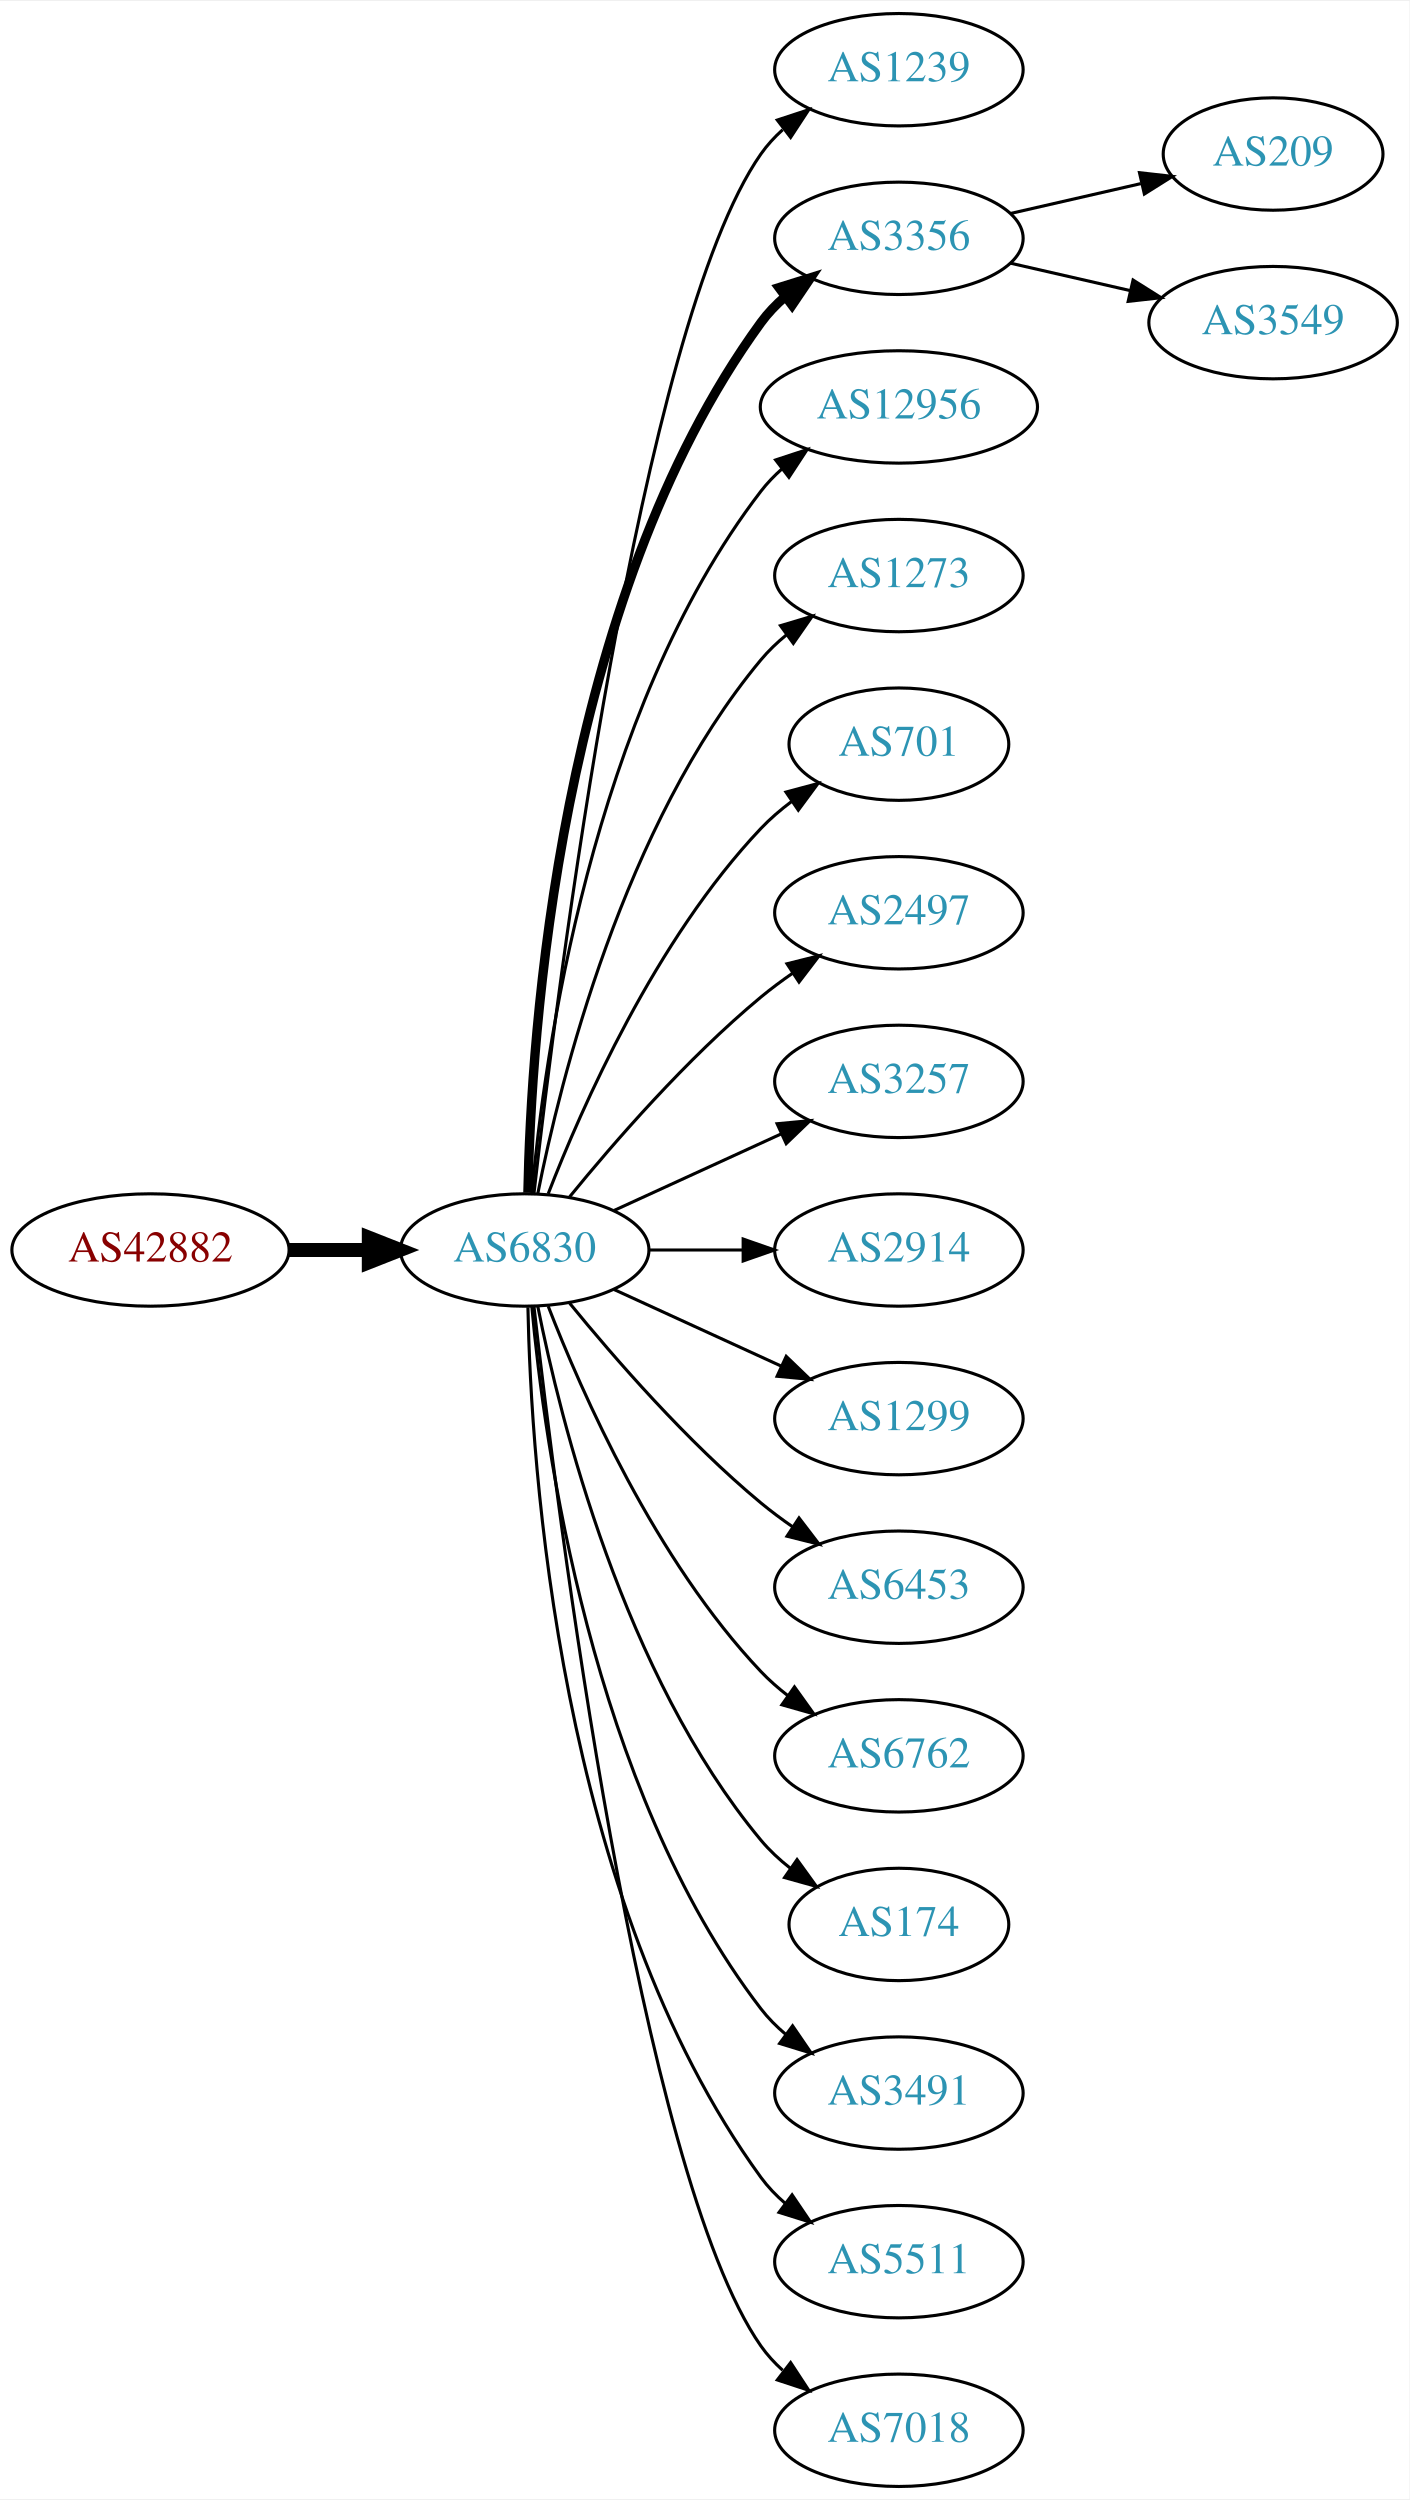
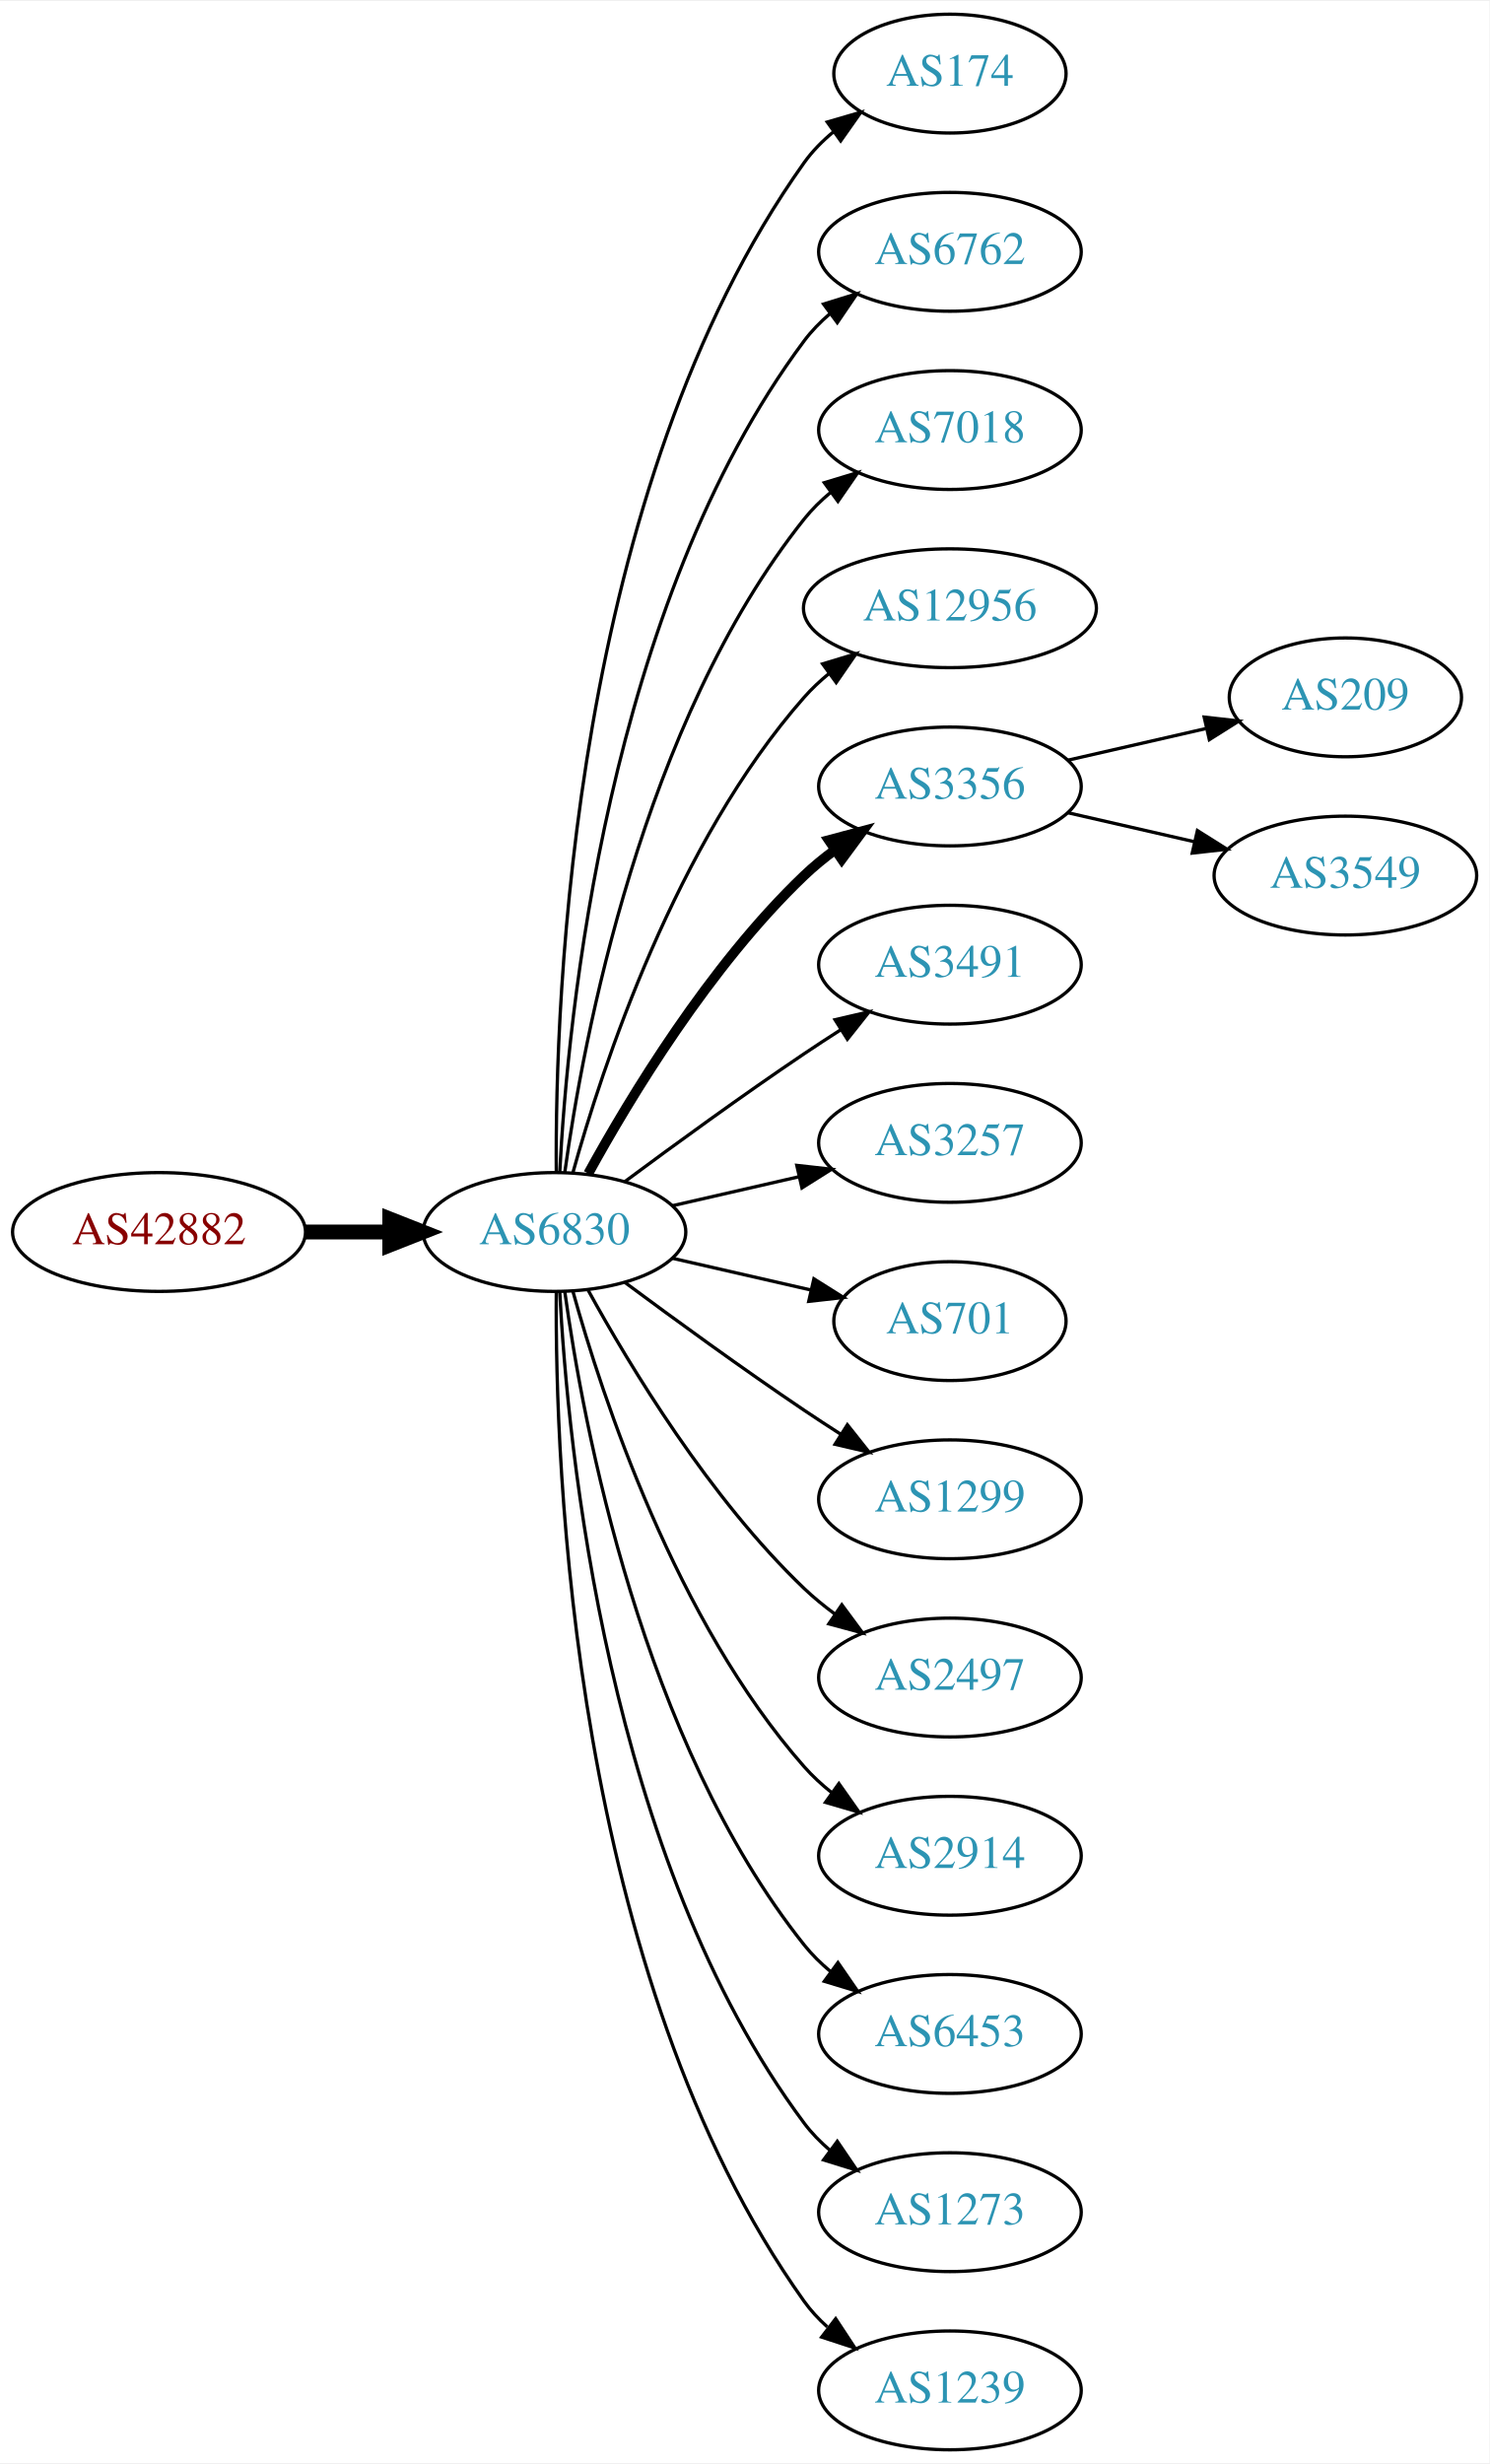
- <svg xmlns="http://www.w3.org/2000/svg" xmlns:xlink="http://www.w3.org/1999/xlink" width="451pt" height="800pt" viewBox="0.00 0.00 451.37 800.00">
-   <g id="graph0" class="graph" transform="scale(1 1) rotate(0) translate(4 796)">
-     <polygon fill="white" stroke="none" points="-4,4 -4,-796 447.37,-796 447.37,4 -4,4" />
+ <svg xmlns="http://www.w3.org/2000/svg" xmlns:xlink="http://www.w3.org/1999/xlink" width="451pt" height="746pt" viewBox="0.00 0.00 451.37 746.00">
+   <g id="graph0" class="graph" transform="scale(1 1) rotate(0) translate(4 742)">
+     <polygon fill="white" stroke="none" points="-4,4 -4,-742 447.37,-742 447.37,4 -4,4" />
    <g id="node1" class="node">
      <g id="a_node1">
        <a xlink:href="/asn/42882" xlink:title="AS42882 ~ SysUP OG [AT]">
-           <ellipse fill="#ffffff" stroke="black" cx="44.196" cy="-396" rx="44.393" ry="18" />
-           <text text-anchor="middle" x="44.196" y="-392.3" font-family="Times,serif" font-size="14.00" fill="#880000">AS42882</text>
+           <ellipse fill="#ffffff" stroke="black" cx="44.196" cy="-369" rx="44.393" ry="18" />
+           <text text-anchor="middle" x="44.196" y="-365.3" font-family="Times,serif" font-size="14.00" fill="#880000">AS42882</text>
        </a>
      </g>
    </g>
    <g id="node2" class="node">
      <g id="a_node2">
        <a xlink:href="/asn/6830" xlink:title="AS6830 ~ LGI-UPC [AT]">
-           <ellipse fill="#ffffff" stroke="black" cx="164.039" cy="-396" rx="39.794" ry="18" />
-           <text text-anchor="middle" x="164.039" y="-392.3" font-family="Times,serif" font-size="14.00" fill="#2c94b3">AS6830</text>
+           <ellipse fill="#ffffff" stroke="black" cx="164.039" cy="-369" rx="39.794" ry="18" />
+           <text text-anchor="middle" x="164.039" y="-365.3" font-family="Times,serif" font-size="14.00" fill="#2c94b3">AS6830</text>
        </a>
      </g>
    </g>
    <g id="edge1" class="edge">
-       <path fill="none" stroke="black" stroke-width="4.5" d="M88.407,-396C96.72,-396 105.482,-396 113.965,-396" />
-       <polygon fill="black" stroke="black" stroke-width="4.5" points="114.123,-399.938 124.123,-396 114.123,-392.063 114.123,-399.938" />
+       <path fill="none" stroke="black" stroke-width="4.5" d="M88.407,-369C96.72,-369 105.482,-369 113.965,-369" />
+       <polygon fill="black" stroke="black" stroke-width="4.5" points="114.123,-372.938 124.123,-369 114.123,-365.063 114.123,-372.938" />
    </g>
    <g id="node3" class="node">
      <g id="a_node3">
-         <a xlink:href="/asn/1239" xlink:title="AS1239 ~ Sprint [US]">
-           <ellipse fill="#ffffff" stroke="black" cx="283.881" cy="-774" rx="39.794" ry="18" />
-           <text text-anchor="middle" x="283.881" y="-770.3" font-family="Times,serif" font-size="14.00" fill="#2c94b3">AS1239</text>
+         <a xlink:href="/asn/174" xlink:title="AS174 ~ Cogent Communications [US]">
+           <ellipse fill="#ffffff" stroke="black" cx="283.881" cy="-720" rx="35.194" ry="18" />
+           <text text-anchor="middle" x="283.881" y="-716.3" font-family="Times,serif" font-size="14.00" fill="#2c94b3">AS174</text>
        </a>
      </g>
    </g>
    <g id="edge2" class="edge">
-       <path fill="none" stroke="black" d="M167.009,-414.101C174.237,-477.928 200.915,-691.628 239.685,-747 241.663,-749.825 244.041,-752.416 246.652,-754.779" />
-       <polygon fill="black" stroke="black" points="244.945,-757.881 255.01,-761.188 249.204,-752.326 244.945,-757.881" />
+       <path fill="none" stroke="black" d="M164.587,-387.063C164.168,-439.503 169.322,-594.293 239.685,-693 242.168,-696.484 245.256,-699.615 248.63,-702.402" />
+       <polygon fill="black" stroke="black" points="246.702,-705.326 256.875,-708.287 250.769,-699.629 246.702,-705.326" />
    </g>
    <g id="node4" class="node">
      <g id="a_node4">
-         <a xlink:href="/asn/3356" xlink:title="AS3356 ~ Level 3 Parent, LLC [US]">
-           <ellipse fill="#ffffff" stroke="black" cx="283.881" cy="-720" rx="39.794" ry="18" />
-           <text text-anchor="middle" x="283.881" y="-716.3" font-family="Times,serif" font-size="14.00" fill="#2c94b3">AS3356</text>
+         <a xlink:href="/asn/6762" xlink:title="AS6762 ~ TELECOM ITALIA SPARKLE S.p.A. [IT]">
+           <ellipse fill="#ffffff" stroke="black" cx="283.881" cy="-666" rx="39.794" ry="18" />
+           <text text-anchor="middle" x="283.881" y="-662.3" font-family="Times,serif" font-size="14.00" fill="#2c94b3">AS6762</text>
        </a>
      </g>
    </g>
    <g id="edge3" class="edge">
-       <path fill="none" stroke="black" stroke-width="3" d="M165.071,-414.337C166.044,-464.079 174.763,-603.806 239.685,-693 241.897,-696.039 244.565,-698.813 247.477,-701.326" />
-       <polygon fill="black" stroke="black" stroke-width="3" points="245.495,-704.214 255.608,-707.373 249.672,-698.597 245.495,-704.214" />
+       <path fill="none" stroke="black" d="M165.63,-387.023C168.007,-433.412 179.925,-558.893 239.685,-639 241.933,-642.013 244.624,-644.769 247.551,-647.272" />
+       <polygon fill="black" stroke="black" points="245.582,-650.169 255.702,-653.303 249.746,-644.542 245.582,-650.169" />
    </g>
    <g id="node5" class="node">
      <g id="a_node5">
-         <a xlink:href="/asn/12956" xlink:title="AS12956 ~ TELXIUS [ES]">
-           <ellipse fill="#ffffff" stroke="black" cx="283.881" cy="-666" rx="44.393" ry="18" />
-           <text text-anchor="middle" x="283.881" y="-662.3" font-family="Times,serif" font-size="14.00" fill="#2c94b3">AS12956</text>
+         <a xlink:href="/asn/7018" xlink:title="AS7018 ~ AT&amp;T Services, Inc. [US]">
+           <ellipse fill="#ffffff" stroke="black" cx="283.881" cy="-612" rx="39.794" ry="18" />
+           <text text-anchor="middle" x="283.881" y="-608.3" font-family="Times,serif" font-size="14.00" fill="#2c94b3">AS7018</text>
        </a>
      </g>
    </g>
    <g id="edge4" class="edge">
-       <path fill="none" stroke="black" d="M166.323,-414.117C170.221,-457.332 185.238,-568.131 239.685,-639 241.679,-641.595 243.998,-644.004 246.508,-646.226" />
-       <polygon fill="black" stroke="black" points="244.407,-649.025 254.472,-652.333 248.666,-643.47 244.407,-649.025" />
+       <path fill="none" stroke="black" d="M167.178,-387.17C172.678,-426.974 190.504,-523.233 239.685,-585 242.026,-587.94 244.781,-590.649 247.747,-593.121" />
+       <polygon fill="black" stroke="black" points="245.812,-596.042 255.953,-599.11 249.939,-590.388 245.812,-596.042" />
    </g>
    <g id="node6" class="node">
      <g id="a_node6">
-         <a xlink:href="/asn/1273" xlink:title="AS1273 ~ Vodafone Group PLC [EU]">
-           <ellipse fill="#ffffff" stroke="black" cx="283.881" cy="-612" rx="39.794" ry="18" />
-           <text text-anchor="middle" x="283.881" y="-608.3" font-family="Times,serif" font-size="14.00" fill="#2c94b3">AS1273</text>
+         <a xlink:href="/asn/12956" xlink:title="AS12956 ~ TELXIUS [ES]">
+           <ellipse fill="#ffffff" stroke="black" cx="283.881" cy="-558" rx="44.393" ry="18" />
+           <text text-anchor="middle" x="283.881" y="-554.3" font-family="Times,serif" font-size="14.00" fill="#2c94b3">AS12956</text>
        </a>
      </g>
    </g>
    <g id="edge5" class="edge">
-       <path fill="none" stroke="black" d="M168.237,-414.073C175.401,-450.141 195.675,-532.125 239.685,-585 242.09,-587.889 244.886,-590.563 247.879,-593.013" />
-       <polygon fill="black" stroke="black" points="245.967,-595.95 256.122,-598.973 250.069,-590.277 245.967,-595.95" />
+       <path fill="none" stroke="black" d="M169.612,-386.946C178.517,-418.995 200.801,-486.842 239.685,-531 241.975,-533.601 244.577,-536.038 247.34,-538.301" />
+       <polygon fill="black" stroke="black" points="245.293,-541.14 255.434,-544.208 249.419,-535.485 245.293,-541.14" />
    </g>
    <g id="node7" class="node">
      <g id="a_node7">
-         <a xlink:href="/asn/701" xlink:title="AS701 ~ UUNET [US]">
-           <ellipse fill="#ffffff" stroke="black" cx="283.881" cy="-558" rx="35.194" ry="18" />
-           <text text-anchor="middle" x="283.881" y="-554.3" font-family="Times,serif" font-size="14.00" fill="#2c94b3">AS701</text>
+         <a xlink:href="/asn/3356" xlink:title="AS3356 ~ Level 3 Parent, LLC [US]">
+           <ellipse fill="#ffffff" stroke="black" cx="283.881" cy="-504" rx="39.794" ry="18" />
+           <text text-anchor="middle" x="283.881" y="-500.3" font-family="Times,serif" font-size="14.00" fill="#2c94b3">AS3356</text>
        </a>
      </g>
    </g>
    <g id="edge6" class="edge">
-       <path fill="none" stroke="black" d="M171.562,-413.994C182.312,-441.728 205.969,-495.429 239.685,-531 242.628,-534.105 246.001,-537.001 249.537,-539.655" />
-       <polygon fill="black" stroke="black" points="247.722,-542.654 257.956,-545.397 251.666,-536.871 247.722,-542.654" />
+       <path fill="none" stroke="black" stroke-width="3" d="M174.28,-386.713C186.825,-409.561 211.002,-449.611 239.685,-477 242.553,-479.739 245.742,-482.347 249.051,-484.785" />
+       <polygon fill="black" stroke="black" stroke-width="3" points="247.175,-487.742 257.411,-490.477 251.114,-481.956 247.175,-487.742" />
    </g>
    <g id="node8" class="node">
      <g id="a_node8">
-         <a xlink:href="/asn/2497" xlink:title="AS2497 ~ Internet Initiative Japan Inc. [JP]">
-           <ellipse fill="#ffffff" stroke="black" cx="283.881" cy="-504" rx="39.794" ry="18" />
-           <text text-anchor="middle" x="283.881" y="-500.3" font-family="Times,serif" font-size="14.00" fill="#2c94b3">AS2497</text>
+         <a xlink:href="/asn/3491" xlink:title="AS3491 ~ PCCW Global, Inc. [US]">
+           <ellipse fill="#ffffff" stroke="black" cx="283.881" cy="-450" rx="39.794" ry="18" />
+           <text text-anchor="middle" x="283.881" y="-446.3" font-family="Times,serif" font-size="14.00" fill="#2c94b3">AS3491</text>
        </a>
      </g>
    </g>
    <g id="edge7" class="edge">
-       <path fill="none" stroke="black" d="M178.458,-413.065C192.572,-430.375 215.987,-457.345 239.685,-477 242.901,-479.668 246.402,-482.27 249.972,-484.741" />
-       <polygon fill="black" stroke="black" points="248.05,-487.666 258.329,-490.236 251.896,-481.817 248.05,-487.666" />
+       <path fill="none" stroke="black" d="M185.369,-384.277C200.231,-395.304 220.976,-410.407 239.685,-423 243.234,-425.389 246.984,-427.839 250.733,-430.242" />
+       <polygon fill="black" stroke="black" points="249.059,-433.325 259.381,-435.712 252.801,-427.409 249.059,-433.325" />
    </g>
    <g id="node9" class="node">
      <g id="a_node9">
        <a xlink:href="/asn/3257" xlink:title="AS3257 ~ GTT [DE]">
-           <ellipse fill="#ffffff" stroke="black" cx="283.881" cy="-450" rx="39.794" ry="18" />
-           <text text-anchor="middle" x="283.881" y="-446.3" font-family="Times,serif" font-size="14.00" fill="#2c94b3">AS3257</text>
+           <ellipse fill="#ffffff" stroke="black" cx="283.881" cy="-396" rx="39.794" ry="18" />
+           <text text-anchor="middle" x="283.881" y="-392.3" font-family="Times,serif" font-size="14.00" fill="#2c94b3">AS3257</text>
        </a>
      </g>
    </g>
    <g id="edge8" class="edge">
-       <path fill="none" stroke="black" d="M192.667,-408.661C208.624,-415.973 228.895,-425.261 246.178,-433.181" />
-       <polygon fill="black" stroke="black" points="244.876,-436.435 255.425,-437.419 247.793,-430.071 244.876,-436.435" />
+       <path fill="none" stroke="black" d="M199.758,-376.955C211.758,-379.704 225.379,-382.825 238.071,-385.733" />
+       <polygon fill="black" stroke="black" points="237.474,-389.187 248.003,-388.009 239.037,-382.364 237.474,-389.187" />
    </g>
    <g id="node10" class="node">
      <g id="a_node10">
-         <a xlink:href="/asn/2914" xlink:title="AS2914 ~ NTT America, Inc. [US]">
-           <ellipse fill="#ffffff" stroke="black" cx="283.881" cy="-396" rx="39.794" ry="18" />
-           <text text-anchor="middle" x="283.881" y="-392.3" font-family="Times,serif" font-size="14.00" fill="#2c94b3">AS2914</text>
+         <a xlink:href="/asn/701" xlink:title="AS701 ~ UUNET [US]">
+           <ellipse fill="#ffffff" stroke="black" cx="283.881" cy="-342" rx="35.194" ry="18" />
+           <text text-anchor="middle" x="283.881" y="-338.3" font-family="Times,serif" font-size="14.00" fill="#2c94b3">AS701</text>
        </a>
      </g>
    </g>
    <g id="edge9" class="edge">
-       <path fill="none" stroke="black" d="M203.951,-396C213.505,-396 223.854,-396 233.817,-396" />
-       <polygon fill="black" stroke="black" points="234.009,-399.5 244.009,-396 234.009,-392.5 234.009,-399.5" />
+       <path fill="none" stroke="black" d="M199.758,-361.045C212.85,-358.045 227.873,-354.604 241.513,-351.478" />
+       <polygon fill="black" stroke="black" points="242.655,-354.807 251.621,-349.162 241.091,-347.984 242.655,-354.807" />
    </g>
    <g id="node11" class="node">
      <g id="a_node11">
        <a xlink:href="/asn/1299" xlink:title="AS1299 ~ Telia Carrier [EU]">
-           <ellipse fill="#ffffff" stroke="black" cx="283.881" cy="-342" rx="39.794" ry="18" />
-           <text text-anchor="middle" x="283.881" y="-338.3" font-family="Times,serif" font-size="14.00" fill="#2c94b3">AS1299</text>
+           <ellipse fill="#ffffff" stroke="black" cx="283.881" cy="-288" rx="39.794" ry="18" />
+           <text text-anchor="middle" x="283.881" y="-284.3" font-family="Times,serif" font-size="14.00" fill="#2c94b3">AS1299</text>
        </a>
      </g>
    </g>
    <g id="edge10" class="edge">
-       <path fill="none" stroke="black" d="M192.667,-383.339C208.624,-376.027 228.895,-366.739 246.178,-358.819" />
-       <polygon fill="black" stroke="black" points="247.793,-361.929 255.425,-354.581 244.876,-355.565 247.793,-361.929" />
+       <path fill="none" stroke="black" d="M185.369,-353.723C200.231,-342.696 220.976,-327.593 239.685,-315 243.234,-312.611 246.984,-310.161 250.733,-307.758" />
+       <polygon fill="black" stroke="black" points="252.801,-310.591 259.381,-302.288 249.059,-304.675 252.801,-310.591" />
    </g>
    <g id="node12" class="node">
      <g id="a_node12">
-         <a xlink:href="/asn/6453" xlink:title="AS6453 ~ TATA COMMUNICATIONS (AMERICA) INC [US]">
-           <ellipse fill="#ffffff" stroke="black" cx="283.881" cy="-288" rx="39.794" ry="18" />
-           <text text-anchor="middle" x="283.881" y="-284.3" font-family="Times,serif" font-size="14.00" fill="#2c94b3">AS6453</text>
+         <a xlink:href="/asn/2497" xlink:title="AS2497 ~ Internet Initiative Japan Inc. [JP]">
+           <ellipse fill="#ffffff" stroke="black" cx="283.881" cy="-234" rx="39.794" ry="18" />
+           <text text-anchor="middle" x="283.881" y="-230.3" font-family="Times,serif" font-size="14.00" fill="#2c94b3">AS2497</text>
        </a>
      </g>
    </g>
    <g id="edge11" class="edge">
-       <path fill="none" stroke="black" d="M178.458,-378.935C192.572,-361.625 215.987,-334.655 239.685,-315 242.901,-312.332 246.402,-309.73 249.972,-307.259" />
-       <polygon fill="black" stroke="black" points="251.896,-310.183 258.329,-301.764 248.05,-304.334 251.896,-310.183" />
+       <path fill="none" stroke="black" d="M174.28,-351.287C186.825,-328.439 211.002,-288.389 239.685,-261 242.553,-258.261 245.742,-255.653 249.051,-253.215" />
+       <polygon fill="black" stroke="black" points="251.114,-256.044 257.411,-247.523 247.175,-250.258 251.114,-256.044" />
    </g>
    <g id="node13" class="node">
      <g id="a_node13">
-         <a xlink:href="/asn/6762" xlink:title="AS6762 ~ TELECOM ITALIA SPARKLE S.p.A. [IT]">
-           <ellipse fill="#ffffff" stroke="black" cx="283.881" cy="-234" rx="39.794" ry="18" />
-           <text text-anchor="middle" x="283.881" y="-230.3" font-family="Times,serif" font-size="14.00" fill="#2c94b3">AS6762</text>
+         <a xlink:href="/asn/2914" xlink:title="AS2914 ~ NTT America, Inc. [US]">
+           <ellipse fill="#ffffff" stroke="black" cx="283.881" cy="-180" rx="39.794" ry="18" />
+           <text text-anchor="middle" x="283.881" y="-176.3" font-family="Times,serif" font-size="14.00" fill="#2c94b3">AS2914</text>
        </a>
      </g>
    </g>
    <g id="edge12" class="edge">
-       <path fill="none" stroke="black" d="M171.562,-378.006C182.312,-350.272 205.969,-296.571 239.685,-261 242.271,-258.272 245.188,-255.706 248.257,-253.323" />
-       <polygon fill="black" stroke="black" points="250.435,-256.07 256.605,-247.457 246.411,-250.342 250.435,-256.07" />
+       <path fill="none" stroke="black" d="M169.612,-351.054C178.517,-319.005 200.801,-251.158 239.685,-207 242.169,-204.179 245.019,-201.551 248.044,-199.129" />
+       <polygon fill="black" stroke="black" points="250.23,-201.869 256.334,-193.209 246.162,-196.172 250.23,-201.869" />
    </g>
    <g id="node14" class="node">
      <g id="a_node14">
-         <a xlink:href="/asn/174" xlink:title="AS174 ~ Cogent Communications [US]">
-           <ellipse fill="#ffffff" stroke="black" cx="283.881" cy="-180" rx="35.194" ry="18" />
-           <text text-anchor="middle" x="283.881" y="-176.3" font-family="Times,serif" font-size="14.00" fill="#2c94b3">AS174</text>
+         <a xlink:href="/asn/6453" xlink:title="AS6453 ~ TATA COMMUNICATIONS (AMERICA) INC [US]">
+           <ellipse fill="#ffffff" stroke="black" cx="283.881" cy="-126" rx="39.794" ry="18" />
+           <text text-anchor="middle" x="283.881" y="-122.3" font-family="Times,serif" font-size="14.00" fill="#2c94b3">AS6453</text>
        </a>
      </g>
    </g>
    <g id="edge13" class="edge">
-       <path fill="none" stroke="black" d="M168.237,-377.927C175.401,-341.859 195.675,-259.875 239.685,-207 242.422,-203.712 245.667,-200.702 249.13,-197.983" />
-       <polygon fill="black" stroke="black" points="251.267,-200.761 257.471,-192.173 247.265,-195.017 251.267,-200.761" />
+       <path fill="none" stroke="black" d="M167.178,-350.83C172.678,-311.026 190.504,-214.767 239.685,-153 242.026,-150.06 244.781,-147.351 247.747,-144.879" />
+       <polygon fill="black" stroke="black" points="249.939,-147.612 255.953,-138.89 245.812,-141.958 249.939,-147.612" />
    </g>
    <g id="node15" class="node">
      <g id="a_node15">
-         <a xlink:href="/asn/3491" xlink:title="AS3491 ~ PCCW Global, Inc. [US]">
-           <ellipse fill="#ffffff" stroke="black" cx="283.881" cy="-126" rx="39.794" ry="18" />
-           <text text-anchor="middle" x="283.881" y="-122.3" font-family="Times,serif" font-size="14.00" fill="#2c94b3">AS3491</text>
+         <a xlink:href="/asn/1273" xlink:title="AS1273 ~ Vodafone Group PLC [EU]">
+           <ellipse fill="#ffffff" stroke="black" cx="283.881" cy="-72" rx="39.794" ry="18" />
+           <text text-anchor="middle" x="283.881" y="-68.3" font-family="Times,serif" font-size="14.00" fill="#2c94b3">AS1273</text>
        </a>
      </g>
    </g>
    <g id="edge14" class="edge">
-       <path fill="none" stroke="black" d="M166.323,-377.883C170.221,-334.668 185.238,-223.869 239.685,-153 241.975,-150.019 244.695,-147.284 247.639,-144.795" />
-       <polygon fill="black" stroke="black" points="249.833,-147.527 255.816,-138.782 245.686,-141.887 249.833,-147.527" />
+       <path fill="none" stroke="black" d="M165.63,-350.977C168.007,-304.588 179.925,-179.107 239.685,-99 241.933,-95.987 244.624,-93.231 247.551,-90.728" />
+       <polygon fill="black" stroke="black" points="249.746,-93.459 255.702,-84.697 245.582,-87.831 249.746,-93.459" />
    </g>
    <g id="node16" class="node">
      <g id="a_node16">
-         <a xlink:href="/asn/5511" xlink:title="AS5511 ~ Orange S.A. [FR]">
-           <ellipse fill="#ffffff" stroke="black" cx="283.881" cy="-72" rx="39.794" ry="18" />
-           <text text-anchor="middle" x="283.881" y="-68.3" font-family="Times,serif" font-size="14.00" fill="#2c94b3">AS5511</text>
+         <a xlink:href="/asn/1239" xlink:title="AS1239 ~ Sprint [US]">
+           <ellipse fill="#ffffff" stroke="black" cx="283.881" cy="-18" rx="39.794" ry="18" />
+           <text text-anchor="middle" x="283.881" y="-14.3" font-family="Times,serif" font-size="14.00" fill="#2c94b3">AS1239</text>
        </a>
      </g>
    </g>
    <g id="edge15" class="edge">
-       <path fill="none" stroke="black" d="M165.071,-377.663C166.044,-327.921 174.763,-188.194 239.685,-99 241.897,-95.961 244.565,-93.187 247.477,-90.674" />
-       <polygon fill="black" stroke="black" points="249.672,-93.403 255.608,-84.627 245.495,-87.786 249.672,-93.403" />
+       <path fill="none" stroke="black" d="M164.587,-350.937C164.168,-298.497 169.322,-143.707 239.685,-45 241.687,-42.191 244.082,-39.612 246.703,-37.257" />
+       <polygon fill="black" stroke="black" points="249.255,-39.712 255.079,-30.861 245.007,-34.148 249.255,-39.712" />
    </g>
    <g id="node17" class="node">
      <g id="a_node17">
-         <a xlink:href="/asn/7018" xlink:title="AS7018 ~ AT&amp;T Services, Inc. [US]">
-           <ellipse fill="#ffffff" stroke="black" cx="283.881" cy="-18" rx="39.794" ry="18" />
-           <text text-anchor="middle" x="283.881" y="-14.3" font-family="Times,serif" font-size="14.00" fill="#2c94b3">AS7018</text>
+         <a xlink:href="/asn/209" xlink:title="AS209 ~ CenturyLink Communications, LLC [US]">
+           <ellipse fill="#ffffff" stroke="black" cx="403.724" cy="-531" rx="35.194" ry="18" />
+           <text text-anchor="middle" x="403.724" y="-527.3" font-family="Times,serif" font-size="14.00" fill="#2c94b3">AS209</text>
        </a>
      </g>
    </g>
    <g id="edge16" class="edge">
-       <path fill="none" stroke="black" d="M167.009,-377.899C174.237,-314.072 200.915,-100.372 239.685,-45 241.663,-42.175 244.041,-39.584 246.652,-37.221" />
-       <polygon fill="black" stroke="black" points="249.204,-39.674 255.01,-30.812 244.945,-34.119 249.204,-39.674" />
+       <path fill="none" stroke="black" d="M319.6,-511.955C332.693,-514.955 347.715,-518.396 361.356,-521.522" />
+       <polygon fill="black" stroke="black" points="360.934,-525.016 371.463,-523.838 362.497,-518.193 360.934,-525.016" />
    </g>
    <g id="node18" class="node">
      <g id="a_node18">
-         <a xlink:href="/asn/209" xlink:title="AS209 ~ CenturyLink Communications, LLC [US]">
-           <ellipse fill="#ffffff" stroke="black" cx="403.724" cy="-747" rx="35.194" ry="18" />
-           <text text-anchor="middle" x="403.724" y="-743.3" font-family="Times,serif" font-size="14.00" fill="#2c94b3">AS209</text>
+         <a xlink:href="/asn/3549" xlink:title="AS3549 ~ Level 3 Parent, LLC [US]">
+           <ellipse fill="#ffffff" stroke="black" cx="403.724" cy="-477" rx="39.794" ry="18" />
+           <text text-anchor="middle" x="403.724" y="-473.3" font-family="Times,serif" font-size="14.00" fill="#2c94b3">AS3549</text>
        </a>
      </g>
    </g>
    <g id="edge17" class="edge">
-       <path fill="none" stroke="black" d="M319.6,-727.955C332.693,-730.955 347.715,-734.396 361.356,-737.522" />
-       <polygon fill="black" stroke="black" points="360.934,-741.016 371.463,-739.838 362.497,-734.193 360.934,-741.016" />
-     </g>
-     <g id="node19" class="node">
-       <g id="a_node19">
-         <a xlink:href="/asn/3549" xlink:title="AS3549 ~ Level 3 Parent, LLC [US]">
-           <ellipse fill="#ffffff" stroke="black" cx="403.724" cy="-693" rx="39.794" ry="18" />
-           <text text-anchor="middle" x="403.724" y="-689.3" font-family="Times,serif" font-size="14.00" fill="#2c94b3">AS3549</text>
-         </a>
-       </g>
-     </g>
-     <g id="edge18" class="edge">
-       <path fill="none" stroke="black" d="M319.6,-712.045C331.6,-709.296 345.221,-706.175 357.914,-703.267" />
-       <polygon fill="black" stroke="black" points="358.88,-706.636 367.845,-700.991 357.316,-699.813 358.88,-706.636" />
+       <path fill="none" stroke="black" d="M319.6,-496.045C331.6,-493.296 345.221,-490.175 357.914,-487.267" />
+       <polygon fill="black" stroke="black" points="358.88,-490.636 367.845,-484.991 357.316,-483.813 358.88,-490.636" />
    </g>
  </g>
</svg>
